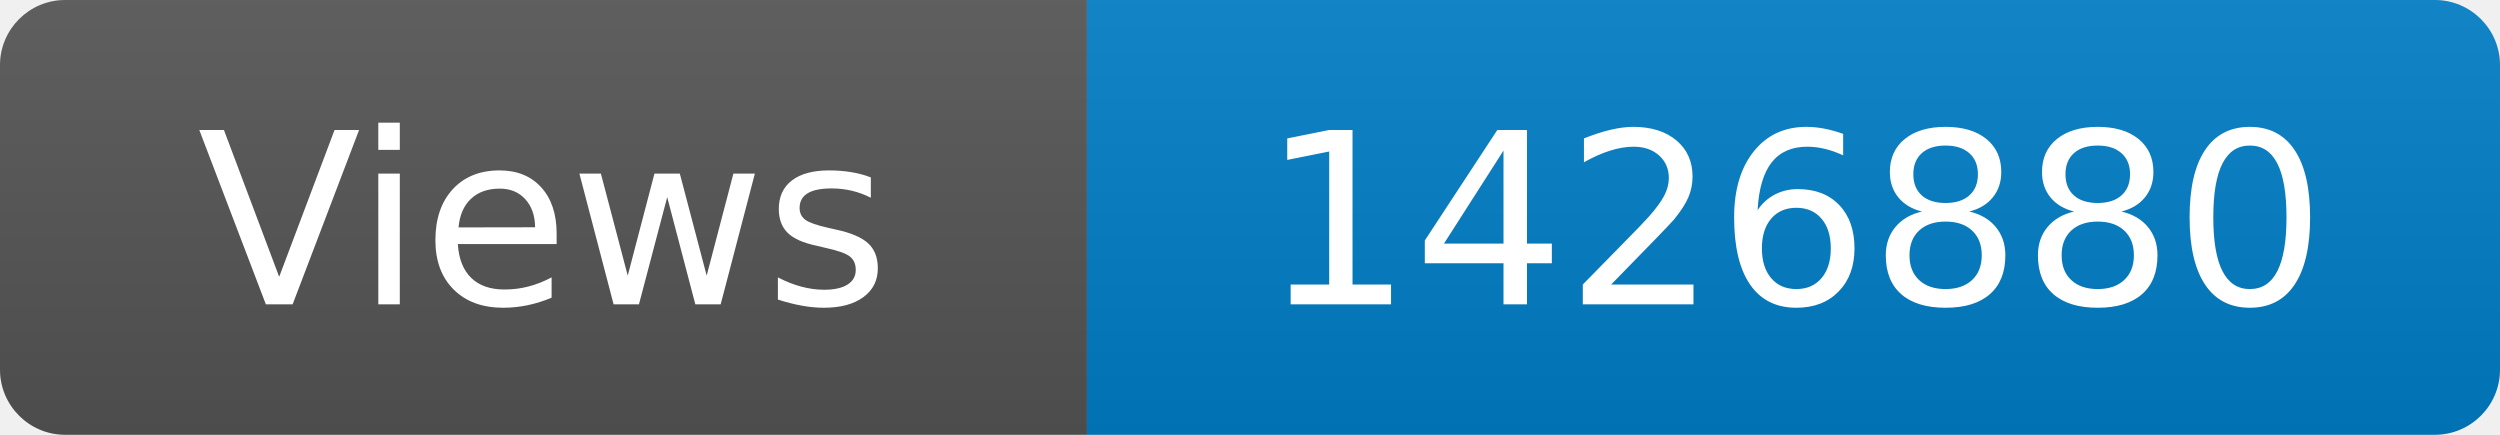
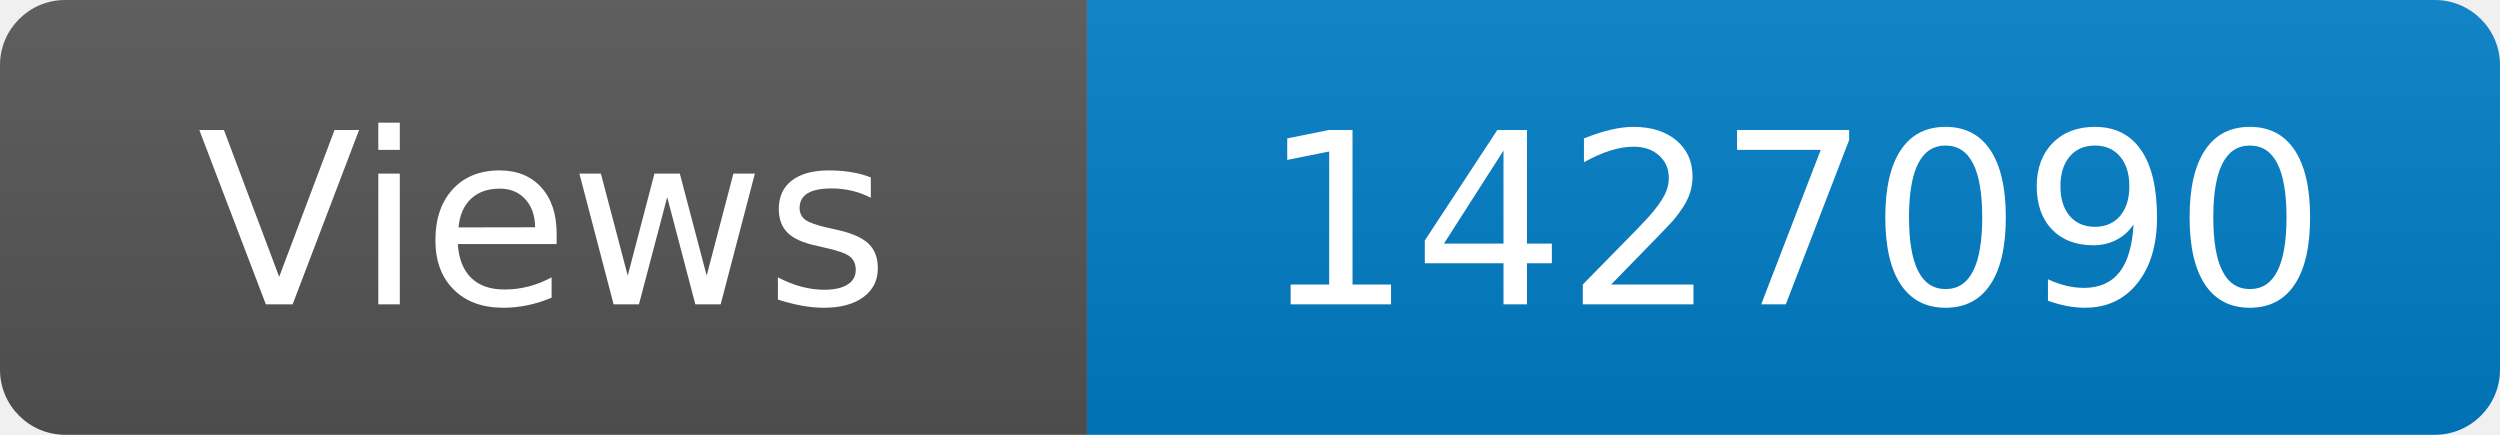
<svg xmlns="http://www.w3.org/2000/svg" width="115" height="20" role="img" aria-label="Maintained?: yes">
  <linearGradient id="s" x2="0" y2="100%">
    <stop offset="0" stop-color="#bbb" stop-opacity=".1" />
    <stop offset="1" stop-opacity=".1" />
  </linearGradient>
  <clipPath id="r">
    <rect width="115" height="20" rx="3" fill="#fff" />
  </clipPath>
  <g clip-path="url(#r)">
    <rect width="50" height="20" fill="#555" />
    <rect x="50" width="160" height="20" fill="#007ec6" />
    <rect width="115" height="20" fill="url(#s)" />
  </g>
  <g fill="#fff" text-anchor="middle" font-family="Verdana,Geneva,DejaVu Sans,sans-serif" font-size="110">
    <text x="250" y="140" transform="scale(.1)" fill="#fff">Views</text>
-     <text x="825" y="140" transform="scale(.1)" fill="#fff">1426880</text>
+     <text x="825" y="140" transform="scale(.1)" fill="#fff">1427090</text>
  </g>
</svg>
